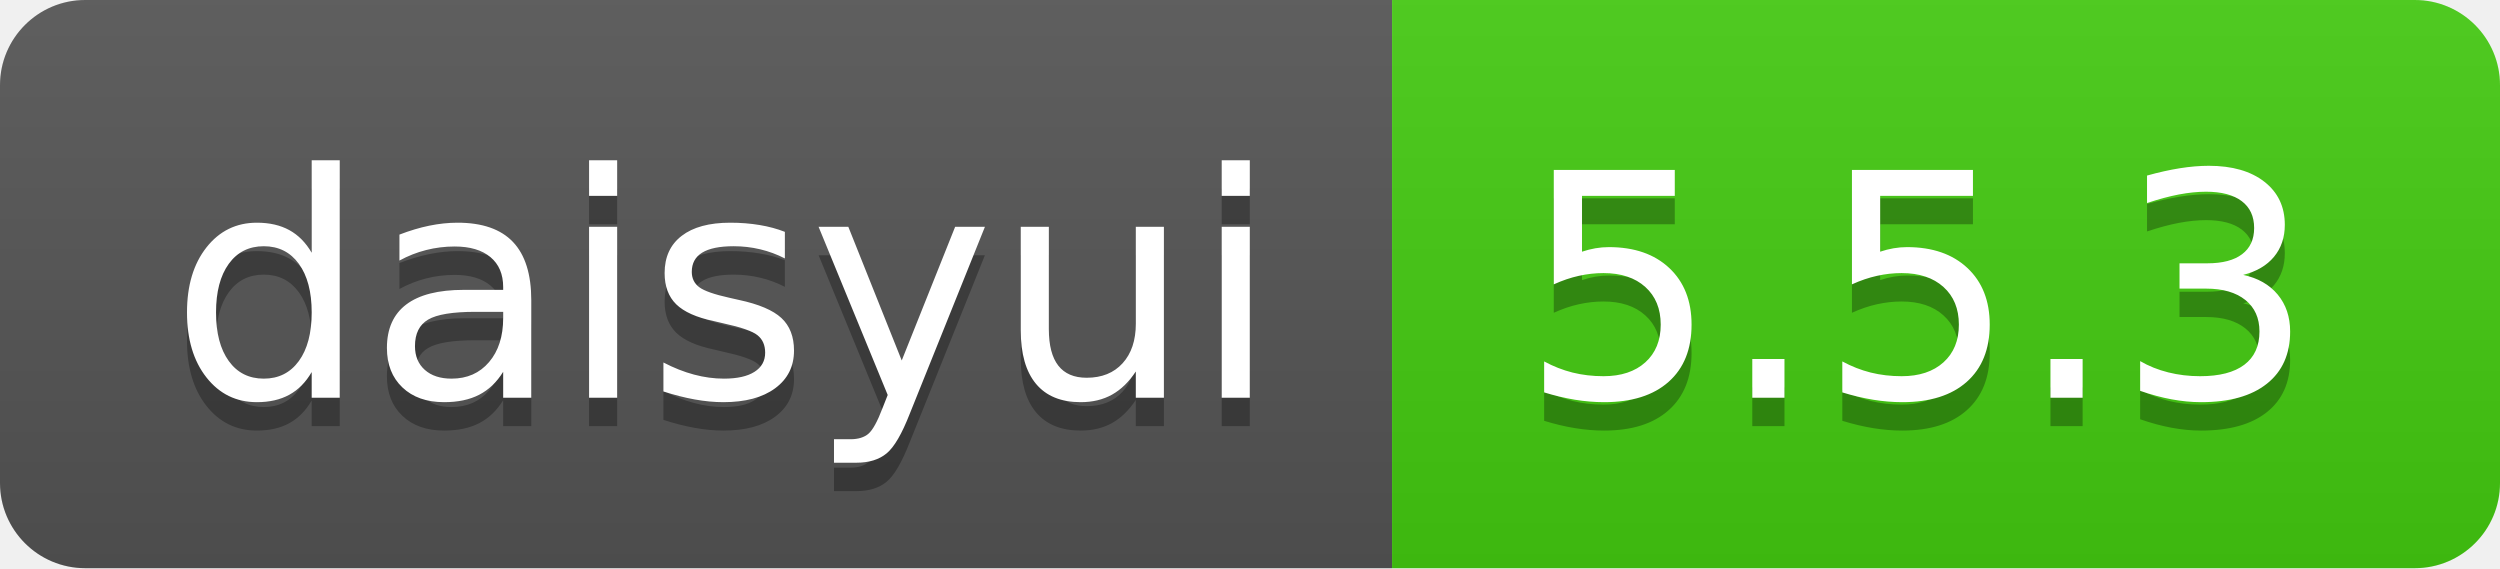
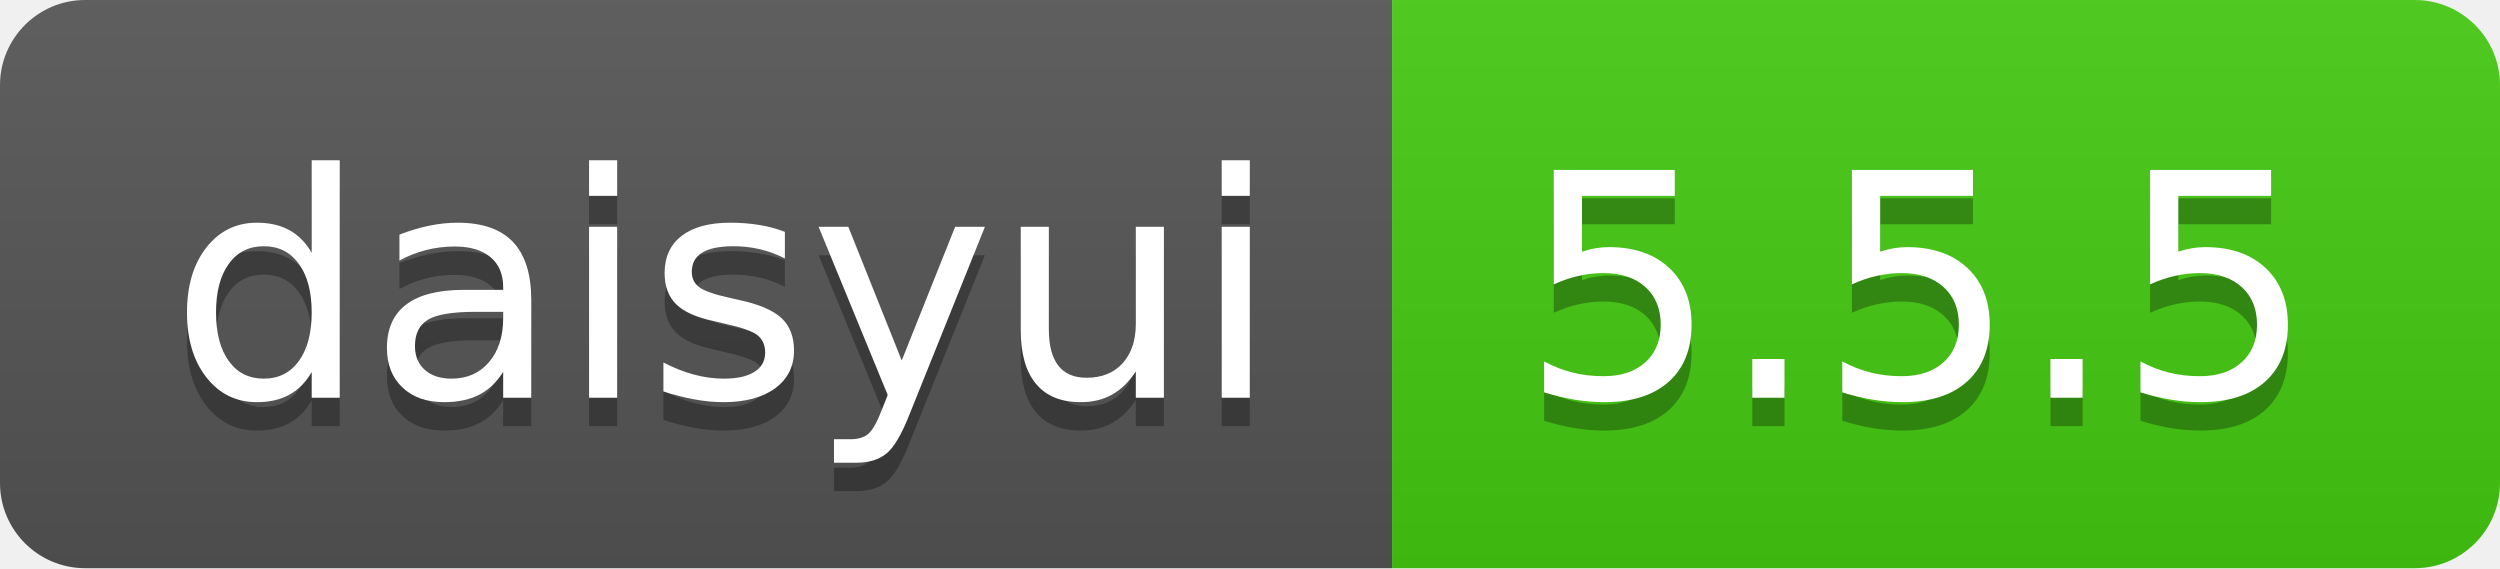
- <svg xmlns="http://www.w3.org/2000/svg" width="88" height="20" role="img" aria-label="daisyui: 5.5.3">
+ <svg xmlns="http://www.w3.org/2000/svg" width="88" height="20" role="img" aria-label="daisyui: 5.5.5">
  <linearGradient id="s" x2="0" y2="100%">
    <stop offset="0" stop-color="#bbb" stop-opacity=".1" />
    <stop offset="1" stop-opacity=".1" />
  </linearGradient>
  <clipPath id="r">
    <rect width="88" height="20" rx="3" fill="#fff" />
  </clipPath>
  <g clip-path="url(#r)">
    <rect width="49" height="20" fill="#555" />
    <rect x="49" width="39" height="20" fill="#4c1" />
    <rect width="88" height="20" fill="url(#s)" />
  </g>
  <g fill="#fff" text-anchor="middle" font-family="Verdana,Geneva,DejaVu Sans,sans-serif" text-rendering="geometricPrecision" font-size="110">
    <text aria-hidden="true" x="255" y="150" fill="#010101" fill-opacity=".3" transform="scale(.1)" textLength="390">daisyui</text>
    <text x="255" y="140" transform="scale(.1)" fill="#fff" textLength="390">daisyui</text>
-     <text aria-hidden="true" x="675" y="150" fill="#010101" fill-opacity=".3" transform="scale(.1)" textLength="290">5.5.3</text>
-     <text x="675" y="140" transform="scale(.1)" fill="#fff" textLength="290">5.5.3</text>
+     <text aria-hidden="true" x="675" y="150" fill="#010101" fill-opacity=".3" transform="scale(.1)" textLength="290">5.5.5</text>
+     <text x="675" y="140" transform="scale(.1)" fill="#fff" textLength="290">5.5.5</text>
  </g>
</svg>
